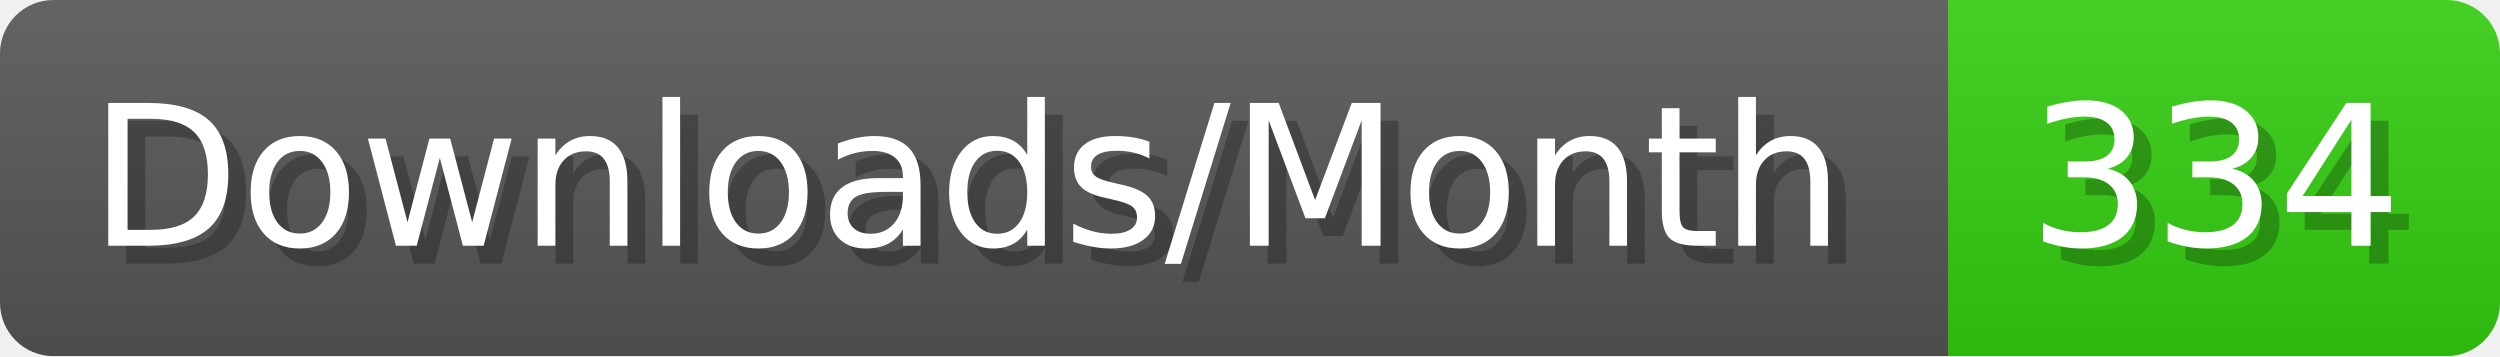
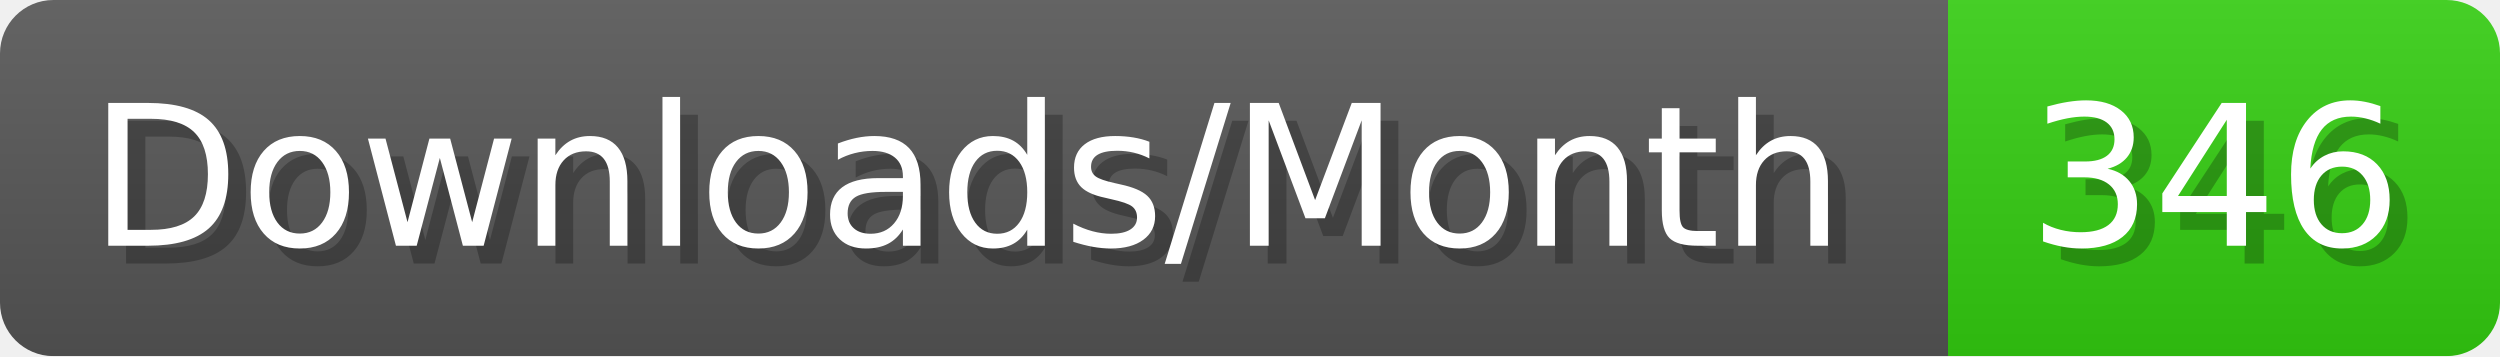
- <svg xmlns="http://www.w3.org/2000/svg" width="140.4" height="20" viewBox="0 0 1404 200" role="img" aria-label="Downloads/Month: 334">
+ <svg xmlns="http://www.w3.org/2000/svg" width="140.4" height="20" viewBox="0 0 1404 200" role="img" aria-label="Downloads/Month: 346">
  <linearGradient id="YlXUI" x2="0" y2="100%">
    <stop offset="0" stop-opacity=".1" stop-color="#EEE" />
    <stop offset="1" stop-opacity=".1" />
  </linearGradient>
  <mask id="JHhop">
    <rect width="1404" height="200" rx="30" fill="#FFF" />
  </mask>
  <g mask="url(#JHhop)">
    <rect width="1094" height="200" fill="#555" />
    <rect width="310" height="200" fill="#3C1" x="1094" />
    <rect width="1404" height="200" fill="url(#YlXUI)" />
  </g>
  <g aria-hidden="true" fill="#fff" text-anchor="start" font-family="Verdana,DejaVu Sans,sans-serif" font-size="110">
    <text x="60" y="148" textLength="994" fill="#000" opacity="0.25">Downloads/Month</text>
    <text x="50" y="138" textLength="994">Downloads/Month</text>
-     <text x="1149" y="148" textLength="210" fill="#000" opacity="0.25">334</text>
-     <text x="1139" y="138" textLength="210">334</text>
+     <text x="1149" y="148" textLength="210" fill="#000" opacity="0.25">346</text>
+     <text x="1139" y="138" textLength="210">346</text>
  </g>
</svg>
